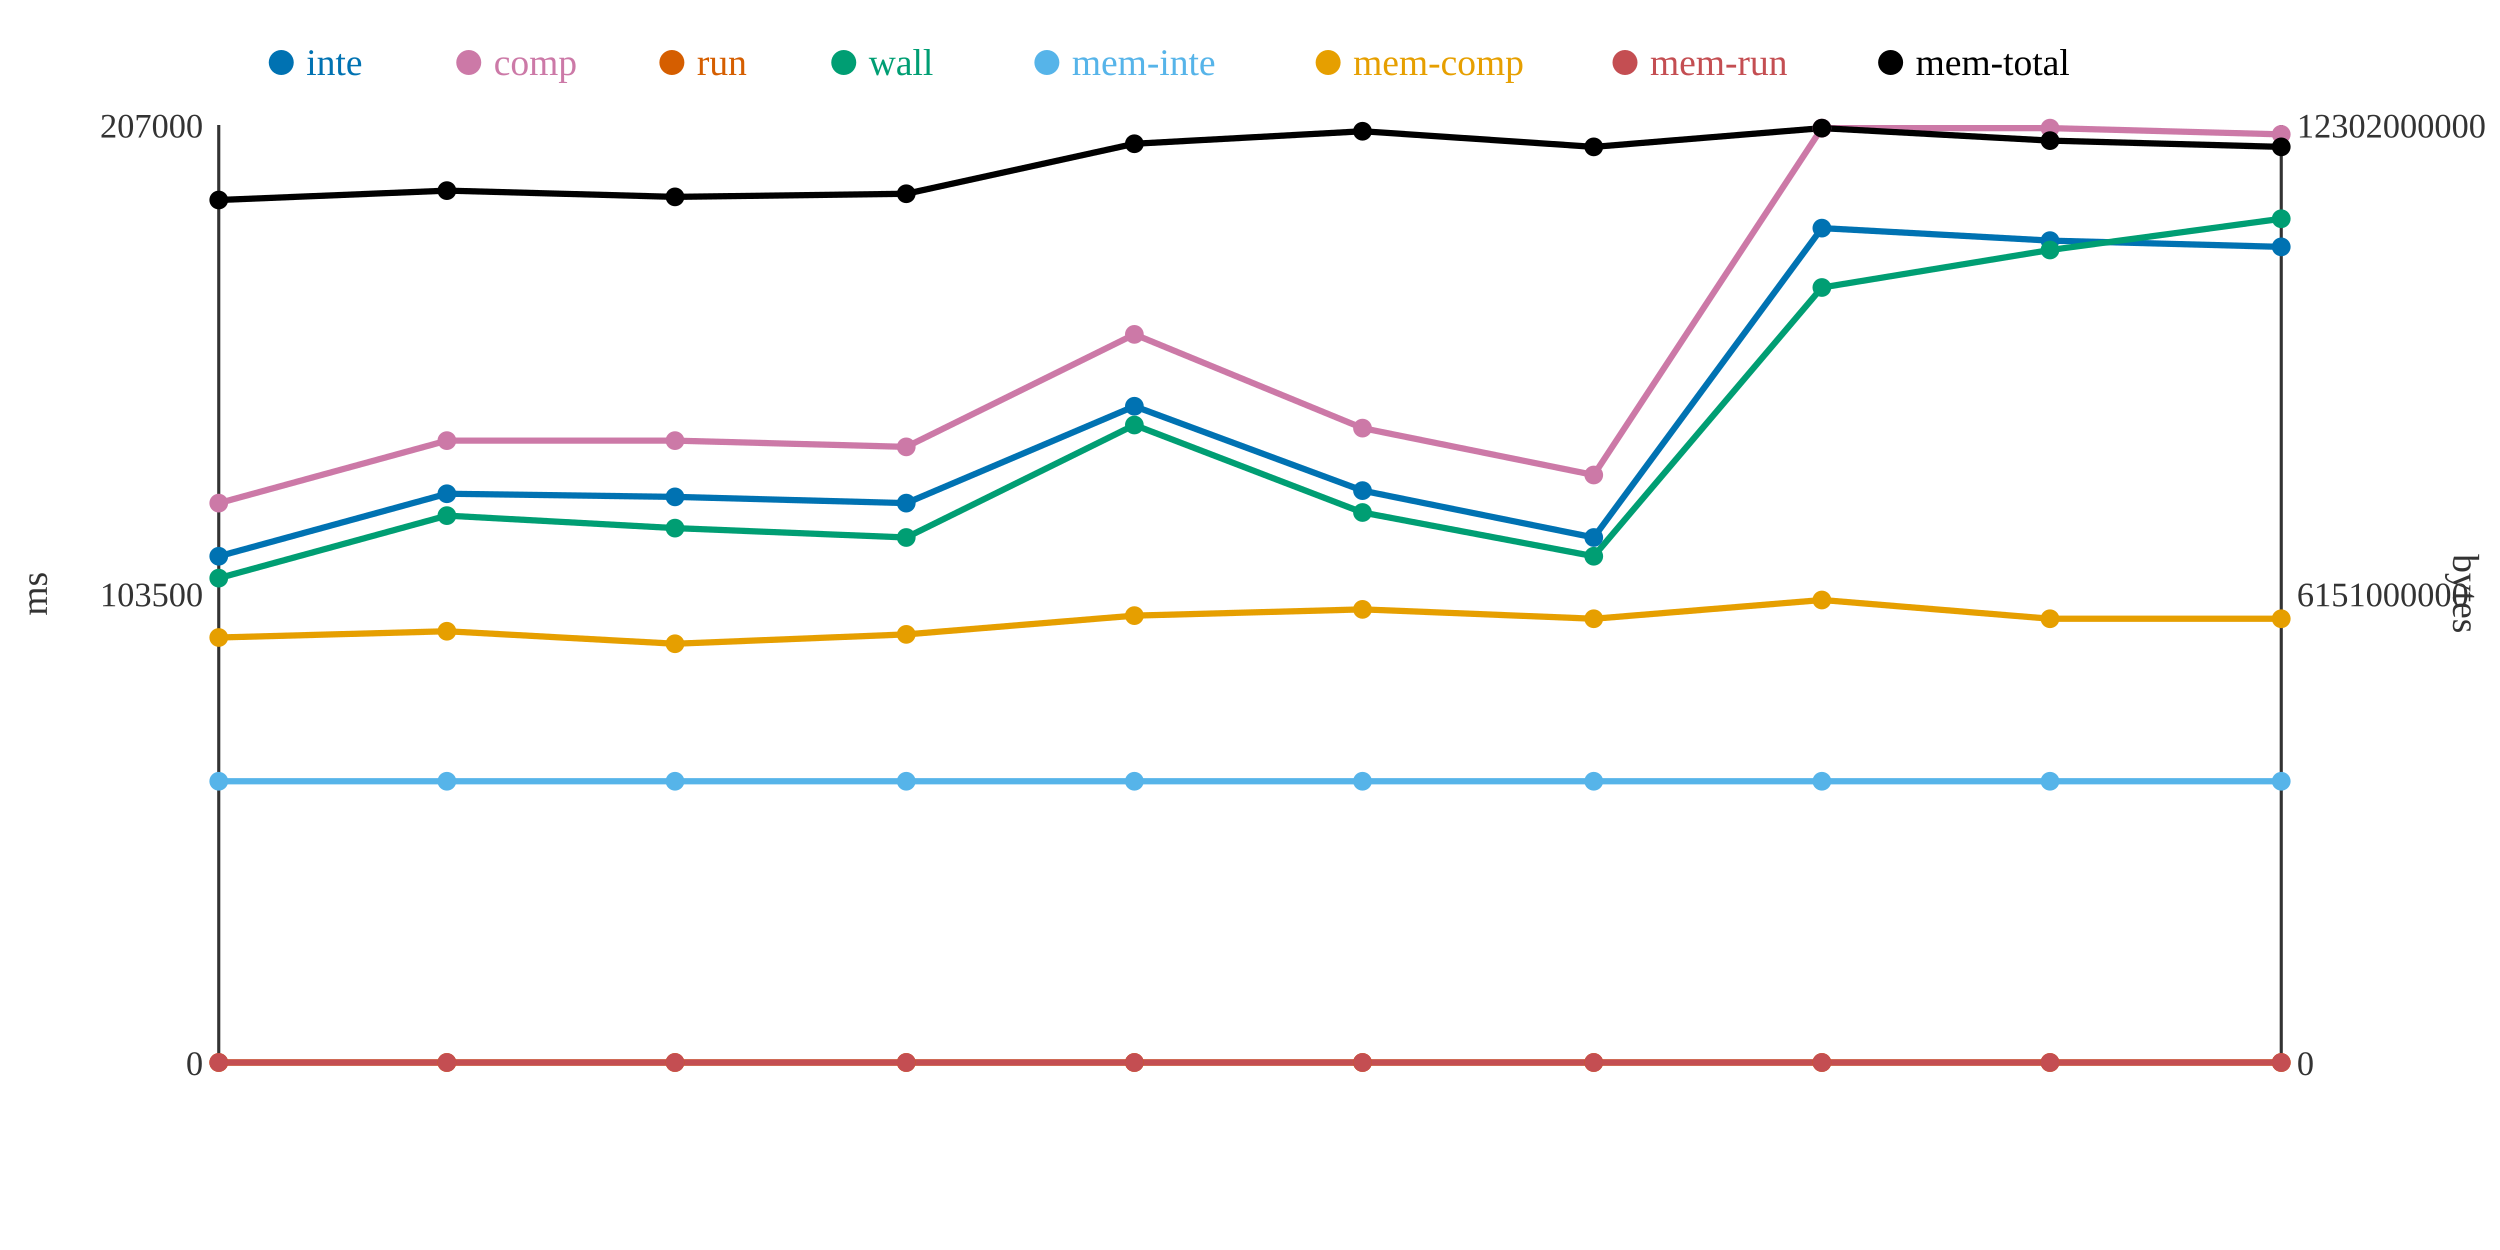
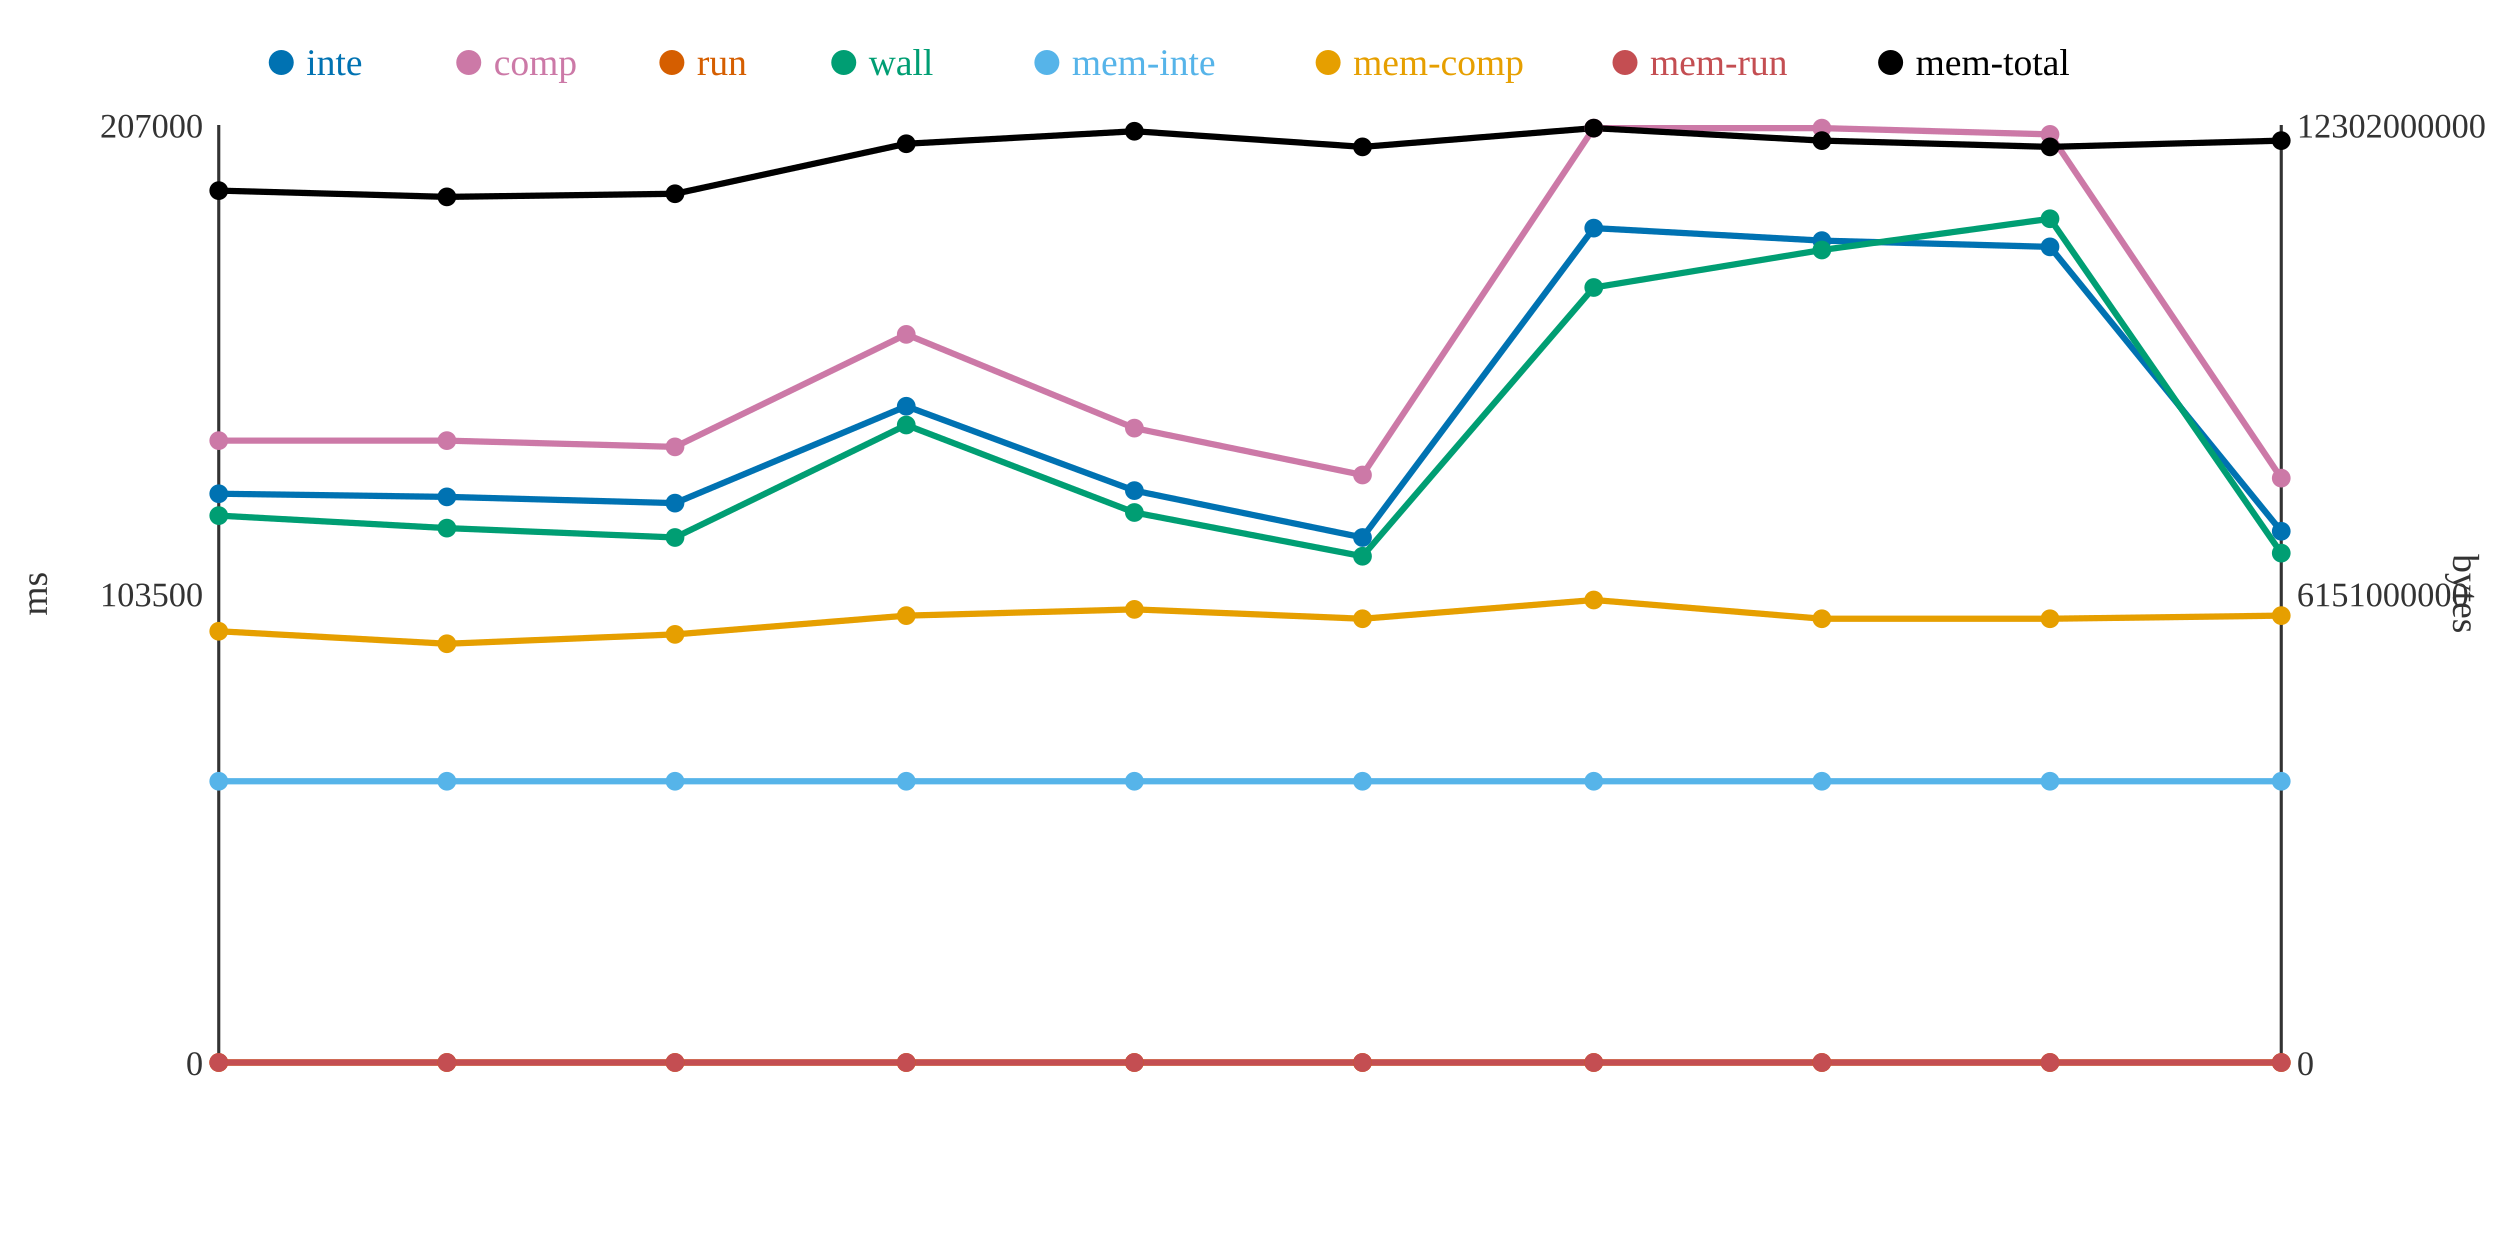
<svg xmlns="http://www.w3.org/2000/svg" width="800" height="400">
  <rect width="800" height="400" fill="white" />
  <line x1="70" y1="40" x2="70" y2="340" stroke="#333" stroke-width="1" />
  <line x1="70" y1="340" x2="730" y2="340" stroke="#333" stroke-width="1" />
  <line x1="730" y1="40" x2="730" y2="340" stroke="#333" stroke-width="1" />
  <text x="65" y="344" text-anchor="end" font-size="11" fill="#333">0</text>
  <text x="65" y="194" text-anchor="end" font-size="11" fill="#333">103500</text>
  <text x="65" y="44" text-anchor="end" font-size="11" fill="#333">207000</text>
  <text x="15" y="190" text-anchor="middle" font-size="12" fill="#333" transform="rotate(-90 15 190)">ms</text>
  <text x="735" y="344" text-anchor="start" font-size="11" fill="#333">0</text>
  <text x="735" y="194" text-anchor="start" font-size="11" fill="#333">6151000000</text>
  <text x="735" y="44" text-anchor="start" font-size="11" fill="#333">12302000000</text>
  <text x="785" y="190" text-anchor="middle" font-size="12" fill="#333" transform="rotate(90 785 190)">bytes</text>
-   <polyline points="70,178 143,158 216,159 290,161 363,130 436,157 510,172 583,73 656,77 730,79" fill="none" stroke="#0072B2" stroke-width="2" />
-   <polyline points="70,161 143,141 216,141 290,143 363,107 436,137 510,152 583,41 656,41 730,43" fill="none" stroke="#CC79A7" stroke-width="2" />
+   <polyline points="70,158 143,159 216,161 290,130 363,157 436,172 510,73 583,77 656,79 730,170" fill="none" stroke="#0072B2" stroke-width="2" />
+   <polyline points="70,141 143,141 216,143 290,107 363,137 436,152 510,41 583,41 656,43 730,153" fill="none" stroke="#CC79A7" stroke-width="2" />
  <polyline points="70,340 143,340 216,340 290,340 363,340 436,340 510,340 583,340 656,340 730,340" fill="none" stroke="#D55E00" stroke-width="2" />
-   <polyline points="70,185 143,165 216,169 290,172 363,136 436,164 510,178 583,92 656,80 730,70" fill="none" stroke="#009E73" stroke-width="2" />
+   <polyline points="70,165 143,169 216,172 290,136 363,164 436,178 510,92 583,80 656,70 730,177" fill="none" stroke="#009E73" stroke-width="2" />
  <polyline points="70,250 143,250 216,250 290,250 363,250 436,250 510,250 583,250 656,250 730,250" fill="none" stroke="#56B4E9" stroke-width="2" />
-   <polyline points="70,204 143,202 216,206 290,203 363,197 436,195 510,198 583,192 656,198 730,198" fill="none" stroke="#E69F00" stroke-width="2" />
+   <polyline points="70,202 143,206 216,203 290,197 363,195 436,198 510,192 583,198 656,198 730,197" fill="none" stroke="#E69F00" stroke-width="2" />
  <polyline points="70,340 143,340 216,340 290,340 363,340 436,340 510,340 583,340 656,340 730,340" fill="none" stroke="#C44E52" stroke-width="2" />
-   <polyline points="70,64 143,61 216,63 290,62 363,46 436,42 510,47 583,41 656,45 730,47" fill="none" stroke="#000000" stroke-width="2" />
-   <circle cx="70" cy="178" r="3" fill="#0072B2" />
-   <circle cx="70" cy="161" r="3" fill="#CC79A7" />
+   <polyline points="70,61 143,63 216,62 290,46 363,42 436,47 510,41 583,45 656,47 730,45" fill="none" stroke="#000000" stroke-width="2" />
+   <circle cx="70" cy="158" r="3" fill="#0072B2" />
+   <circle cx="70" cy="141" r="3" fill="#CC79A7" />
  <circle cx="70" cy="340" r="3" fill="#D55E00" />
-   <circle cx="70" cy="185" r="3" fill="#009E73" />
+   <circle cx="70" cy="165" r="3" fill="#009E73" />
  <circle cx="70" cy="250" r="3" fill="#56B4E9" />
-   <circle cx="70" cy="204" r="3" fill="#E69F00" />
+   <circle cx="70" cy="202" r="3" fill="#E69F00" />
  <circle cx="70" cy="340" r="3" fill="#C44E52" />
-   <circle cx="70" cy="64" r="3" fill="#000000" />
-   <circle cx="143" cy="158" r="3" fill="#0072B2" />
+   <circle cx="70" cy="61" r="3" fill="#000000" />
+   <circle cx="143" cy="159" r="3" fill="#0072B2" />
  <circle cx="143" cy="141" r="3" fill="#CC79A7" />
  <circle cx="143" cy="340" r="3" fill="#D55E00" />
-   <circle cx="143" cy="165" r="3" fill="#009E73" />
+   <circle cx="143" cy="169" r="3" fill="#009E73" />
  <circle cx="143" cy="250" r="3" fill="#56B4E9" />
-   <circle cx="143" cy="202" r="3" fill="#E69F00" />
+   <circle cx="143" cy="206" r="3" fill="#E69F00" />
  <circle cx="143" cy="340" r="3" fill="#C44E52" />
-   <circle cx="143" cy="61" r="3" fill="#000000" />
-   <circle cx="216" cy="159" r="3" fill="#0072B2" />
-   <circle cx="216" cy="141" r="3" fill="#CC79A7" />
+   <circle cx="143" cy="63" r="3" fill="#000000" />
+   <circle cx="216" cy="161" r="3" fill="#0072B2" />
+   <circle cx="216" cy="143" r="3" fill="#CC79A7" />
  <circle cx="216" cy="340" r="3" fill="#D55E00" />
-   <circle cx="216" cy="169" r="3" fill="#009E73" />
+   <circle cx="216" cy="172" r="3" fill="#009E73" />
  <circle cx="216" cy="250" r="3" fill="#56B4E9" />
-   <circle cx="216" cy="206" r="3" fill="#E69F00" />
+   <circle cx="216" cy="203" r="3" fill="#E69F00" />
  <circle cx="216" cy="340" r="3" fill="#C44E52" />
-   <circle cx="216" cy="63" r="3" fill="#000000" />
-   <circle cx="290" cy="161" r="3" fill="#0072B2" />
-   <circle cx="290" cy="143" r="3" fill="#CC79A7" />
+   <circle cx="216" cy="62" r="3" fill="#000000" />
+   <circle cx="290" cy="130" r="3" fill="#0072B2" />
+   <circle cx="290" cy="107" r="3" fill="#CC79A7" />
  <circle cx="290" cy="340" r="3" fill="#D55E00" />
-   <circle cx="290" cy="172" r="3" fill="#009E73" />
+   <circle cx="290" cy="136" r="3" fill="#009E73" />
  <circle cx="290" cy="250" r="3" fill="#56B4E9" />
-   <circle cx="290" cy="203" r="3" fill="#E69F00" />
+   <circle cx="290" cy="197" r="3" fill="#E69F00" />
  <circle cx="290" cy="340" r="3" fill="#C44E52" />
-   <circle cx="290" cy="62" r="3" fill="#000000" />
-   <circle cx="363" cy="130" r="3" fill="#0072B2" />
-   <circle cx="363" cy="107" r="3" fill="#CC79A7" />
+   <circle cx="290" cy="46" r="3" fill="#000000" />
+   <circle cx="363" cy="157" r="3" fill="#0072B2" />
+   <circle cx="363" cy="137" r="3" fill="#CC79A7" />
  <circle cx="363" cy="340" r="3" fill="#D55E00" />
-   <circle cx="363" cy="136" r="3" fill="#009E73" />
+   <circle cx="363" cy="164" r="3" fill="#009E73" />
  <circle cx="363" cy="250" r="3" fill="#56B4E9" />
-   <circle cx="363" cy="197" r="3" fill="#E69F00" />
+   <circle cx="363" cy="195" r="3" fill="#E69F00" />
  <circle cx="363" cy="340" r="3" fill="#C44E52" />
-   <circle cx="363" cy="46" r="3" fill="#000000" />
-   <circle cx="436" cy="157" r="3" fill="#0072B2" />
-   <circle cx="436" cy="137" r="3" fill="#CC79A7" />
+   <circle cx="363" cy="42" r="3" fill="#000000" />
+   <circle cx="436" cy="172" r="3" fill="#0072B2" />
+   <circle cx="436" cy="152" r="3" fill="#CC79A7" />
  <circle cx="436" cy="340" r="3" fill="#D55E00" />
-   <circle cx="436" cy="164" r="3" fill="#009E73" />
+   <circle cx="436" cy="178" r="3" fill="#009E73" />
  <circle cx="436" cy="250" r="3" fill="#56B4E9" />
-   <circle cx="436" cy="195" r="3" fill="#E69F00" />
+   <circle cx="436" cy="198" r="3" fill="#E69F00" />
  <circle cx="436" cy="340" r="3" fill="#C44E52" />
-   <circle cx="436" cy="42" r="3" fill="#000000" />
-   <circle cx="510" cy="172" r="3" fill="#0072B2" />
-   <circle cx="510" cy="152" r="3" fill="#CC79A7" />
+   <circle cx="436" cy="47" r="3" fill="#000000" />
+   <circle cx="510" cy="73" r="3" fill="#0072B2" />
+   <circle cx="510" cy="41" r="3" fill="#CC79A7" />
  <circle cx="510" cy="340" r="3" fill="#D55E00" />
-   <circle cx="510" cy="178" r="3" fill="#009E73" />
+   <circle cx="510" cy="92" r="3" fill="#009E73" />
  <circle cx="510" cy="250" r="3" fill="#56B4E9" />
-   <circle cx="510" cy="198" r="3" fill="#E69F00" />
+   <circle cx="510" cy="192" r="3" fill="#E69F00" />
  <circle cx="510" cy="340" r="3" fill="#C44E52" />
-   <circle cx="510" cy="47" r="3" fill="#000000" />
-   <circle cx="583" cy="73" r="3" fill="#0072B2" />
+   <circle cx="510" cy="41" r="3" fill="#000000" />
+   <circle cx="583" cy="77" r="3" fill="#0072B2" />
  <circle cx="583" cy="41" r="3" fill="#CC79A7" />
  <circle cx="583" cy="340" r="3" fill="#D55E00" />
-   <circle cx="583" cy="92" r="3" fill="#009E73" />
+   <circle cx="583" cy="80" r="3" fill="#009E73" />
  <circle cx="583" cy="250" r="3" fill="#56B4E9" />
-   <circle cx="583" cy="192" r="3" fill="#E69F00" />
+   <circle cx="583" cy="198" r="3" fill="#E69F00" />
  <circle cx="583" cy="340" r="3" fill="#C44E52" />
-   <circle cx="583" cy="41" r="3" fill="#000000" />
-   <circle cx="656" cy="77" r="3" fill="#0072B2" />
-   <circle cx="656" cy="41" r="3" fill="#CC79A7" />
+   <circle cx="583" cy="45" r="3" fill="#000000" />
+   <circle cx="656" cy="79" r="3" fill="#0072B2" />
+   <circle cx="656" cy="43" r="3" fill="#CC79A7" />
  <circle cx="656" cy="340" r="3" fill="#D55E00" />
-   <circle cx="656" cy="80" r="3" fill="#009E73" />
+   <circle cx="656" cy="70" r="3" fill="#009E73" />
  <circle cx="656" cy="250" r="3" fill="#56B4E9" />
  <circle cx="656" cy="198" r="3" fill="#E69F00" />
  <circle cx="656" cy="340" r="3" fill="#C44E52" />
-   <circle cx="656" cy="45" r="3" fill="#000000" />
-   <circle cx="730" cy="79" r="3" fill="#0072B2" />
-   <circle cx="730" cy="43" r="3" fill="#CC79A7" />
+   <circle cx="656" cy="47" r="3" fill="#000000" />
+   <circle cx="730" cy="170" r="3" fill="#0072B2" />
+   <circle cx="730" cy="153" r="3" fill="#CC79A7" />
  <circle cx="730" cy="340" r="3" fill="#D55E00" />
-   <circle cx="730" cy="70" r="3" fill="#009E73" />
+   <circle cx="730" cy="177" r="3" fill="#009E73" />
  <circle cx="730" cy="250" r="3" fill="#56B4E9" />
-   <circle cx="730" cy="198" r="3" fill="#E69F00" />
+   <circle cx="730" cy="197" r="3" fill="#E69F00" />
  <circle cx="730" cy="340" r="3" fill="#C44E52" />
-   <circle cx="730" cy="47" r="3" fill="#000000" />
+   <circle cx="730" cy="45" r="3" fill="#000000" />
  <circle cx="90" cy="20" r="4" fill="#0072B2" />
  <text x="98" y="24" text-anchor="start" font-size="12" fill="#0072B2">inte</text>
  <circle cx="150" cy="20" r="4" fill="#CC79A7" />
  <text x="158" y="24" text-anchor="start" font-size="12" fill="#CC79A7">comp</text>
  <circle cx="215" cy="20" r="4" fill="#D55E00" />
  <text x="223" y="24" text-anchor="start" font-size="12" fill="#D55E00">run</text>
  <circle cx="270" cy="20" r="4" fill="#009E73" />
  <text x="278" y="24" text-anchor="start" font-size="12" fill="#009E73">wall</text>
  <circle cx="335" cy="20" r="4" fill="#56B4E9" />
  <text x="343" y="24" text-anchor="start" font-size="12" fill="#56B4E9">mem-inte</text>
  <circle cx="425" cy="20" r="4" fill="#E69F00" />
  <text x="433" y="24" text-anchor="start" font-size="12" fill="#E69F00">mem-comp</text>
  <circle cx="520" cy="20" r="4" fill="#C44E52" />
  <text x="528" y="24" text-anchor="start" font-size="12" fill="#C44E52">mem-run</text>
  <circle cx="605" cy="20" r="4" fill="#000000" />
  <text x="613" y="24" text-anchor="start" font-size="12" fill="#000000">mem-total</text>
</svg>
